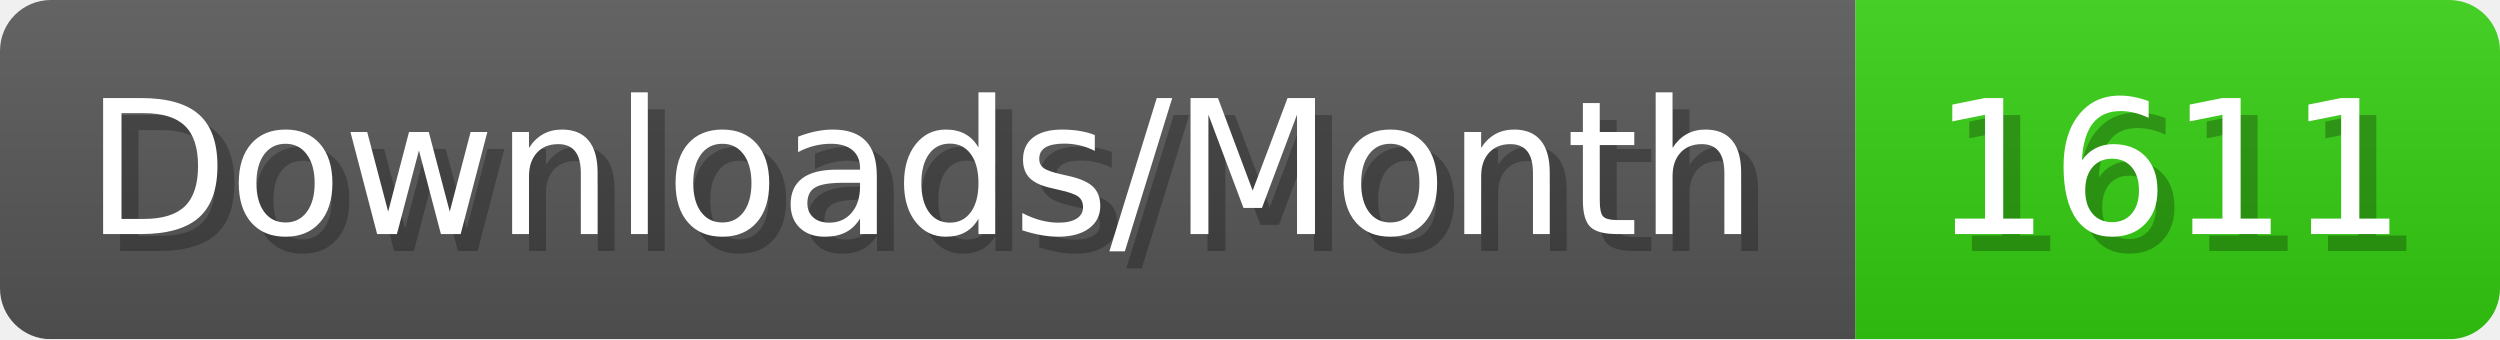
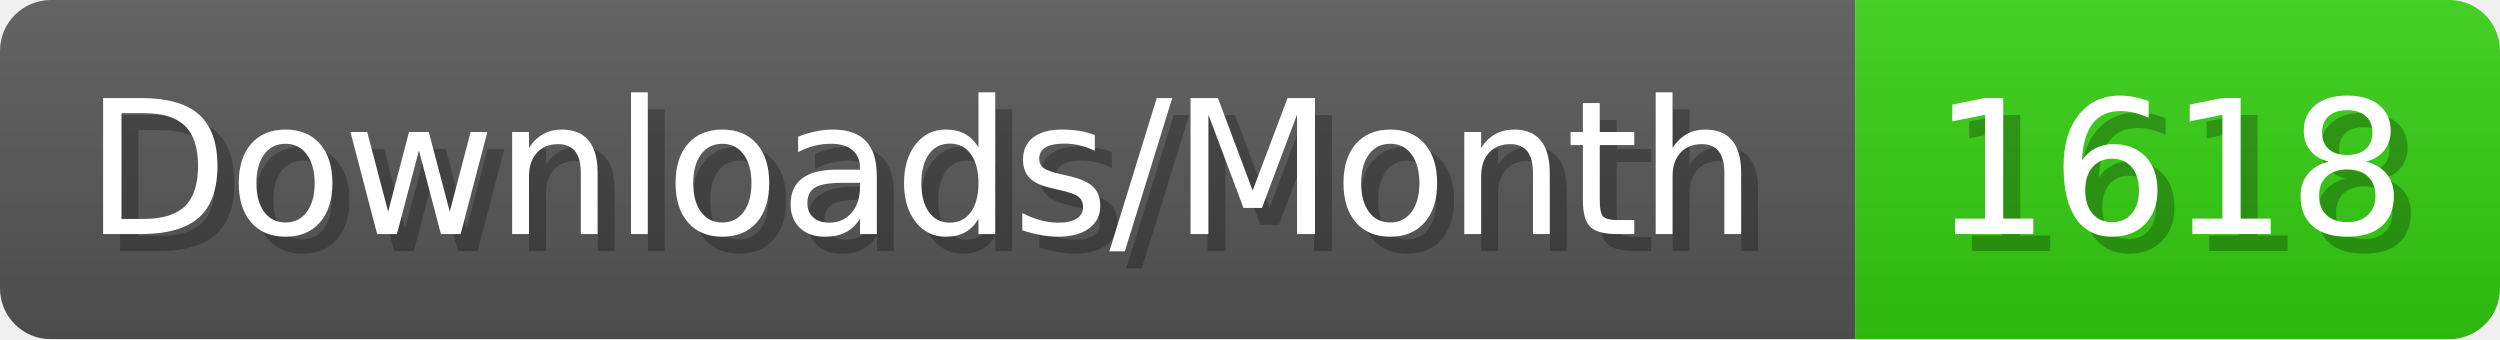
- <svg xmlns="http://www.w3.org/2000/svg" width="147.4" height="20" viewBox="0 0 1474 200" role="img" aria-label="Downloads/Month: 1611">
+ <svg xmlns="http://www.w3.org/2000/svg" width="147.4" height="20" viewBox="0 0 1474 200" role="img" aria-label="Downloads/Month: 1618">
  <linearGradient id="YlXUI" x2="0" y2="100%">
    <stop offset="0" stop-opacity=".1" stop-color="#EEE" />
    <stop offset="1" stop-opacity=".1" />
  </linearGradient>
  <mask id="JHhop">
    <rect width="1474" height="200" rx="30" fill="#FFF" />
  </mask>
  <g mask="url(#JHhop)">
    <rect width="1094" height="200" fill="#555" />
    <rect width="380" height="200" fill="#3C1" x="1094" />
    <rect width="1474" height="200" fill="url(#YlXUI)" />
  </g>
  <g aria-hidden="true" fill="#fff" text-anchor="start" font-family="Verdana,DejaVu Sans,sans-serif" font-size="110">
    <text x="60" y="148" textLength="994" fill="#000" opacity="0.25">Downloads/Month</text>
    <text x="50" y="138" textLength="994">Downloads/Month</text>
-     <text x="1149" y="148" textLength="280" fill="#000" opacity="0.25">1611</text>
-     <text x="1139" y="138" textLength="280">1611</text>
+     <text x="1149" y="148" textLength="280" fill="#000" opacity="0.25">1618</text>
+     <text x="1139" y="138" textLength="280">1618</text>
  </g>
</svg>
